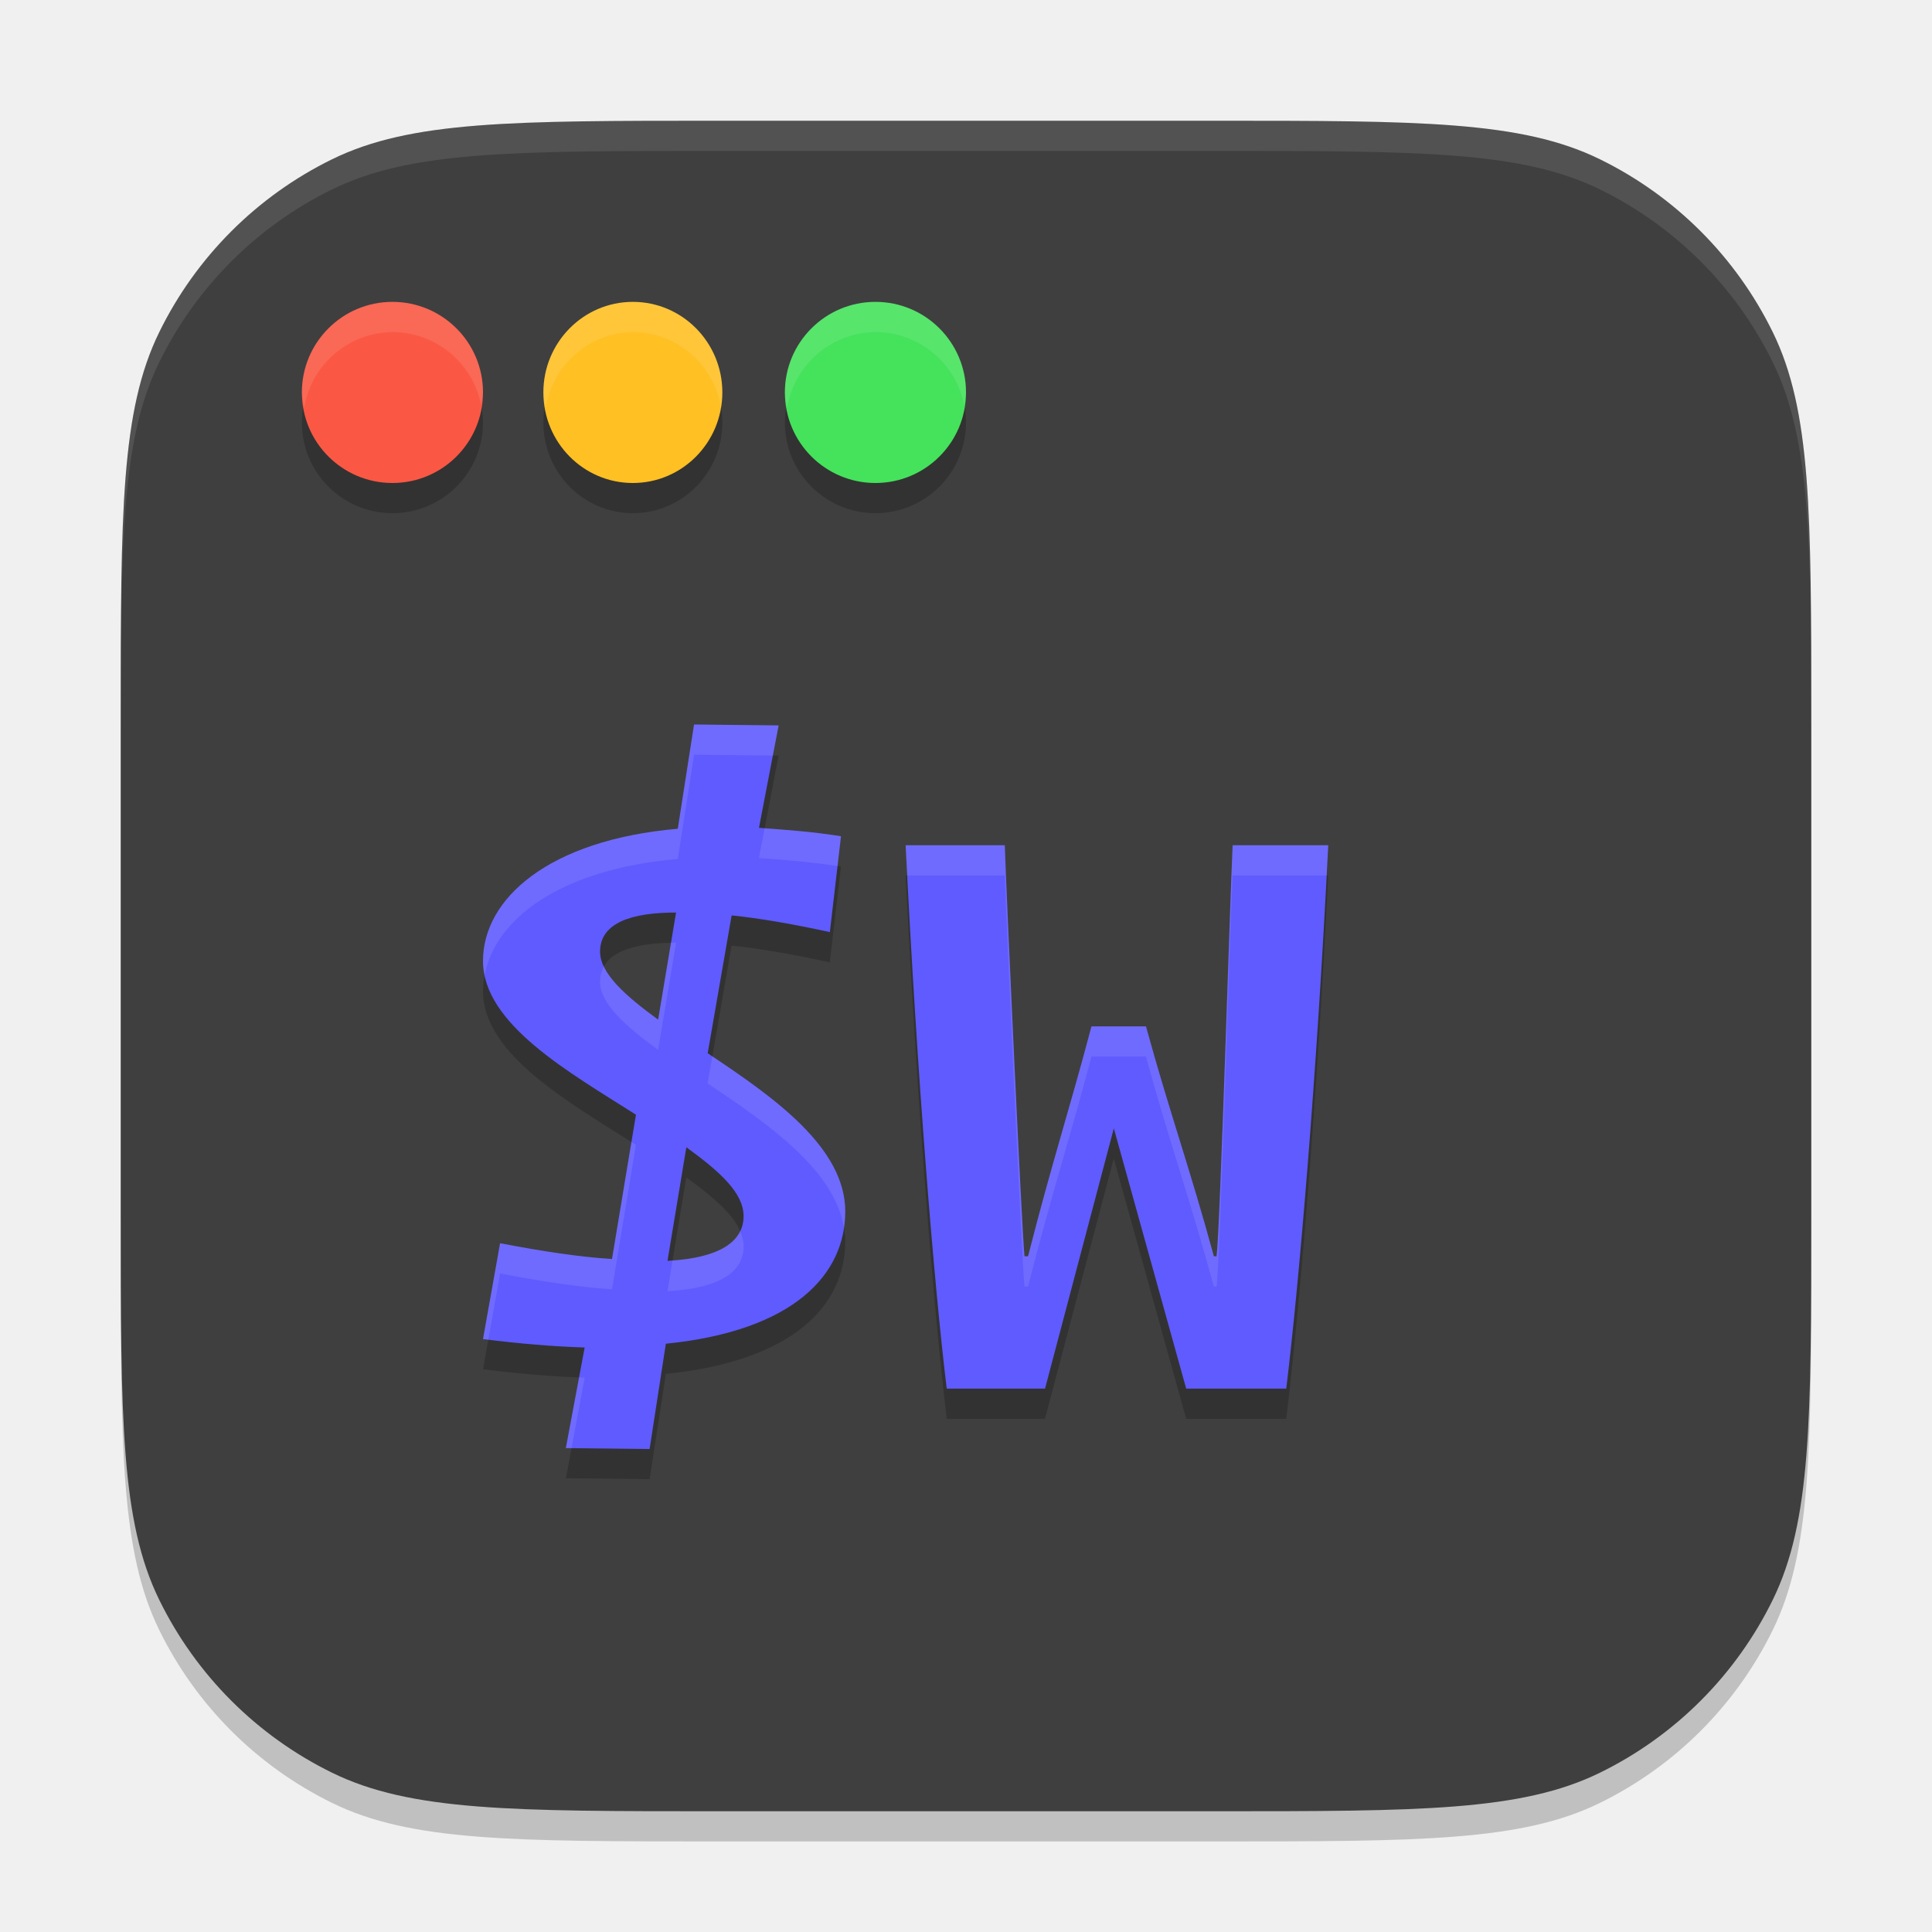
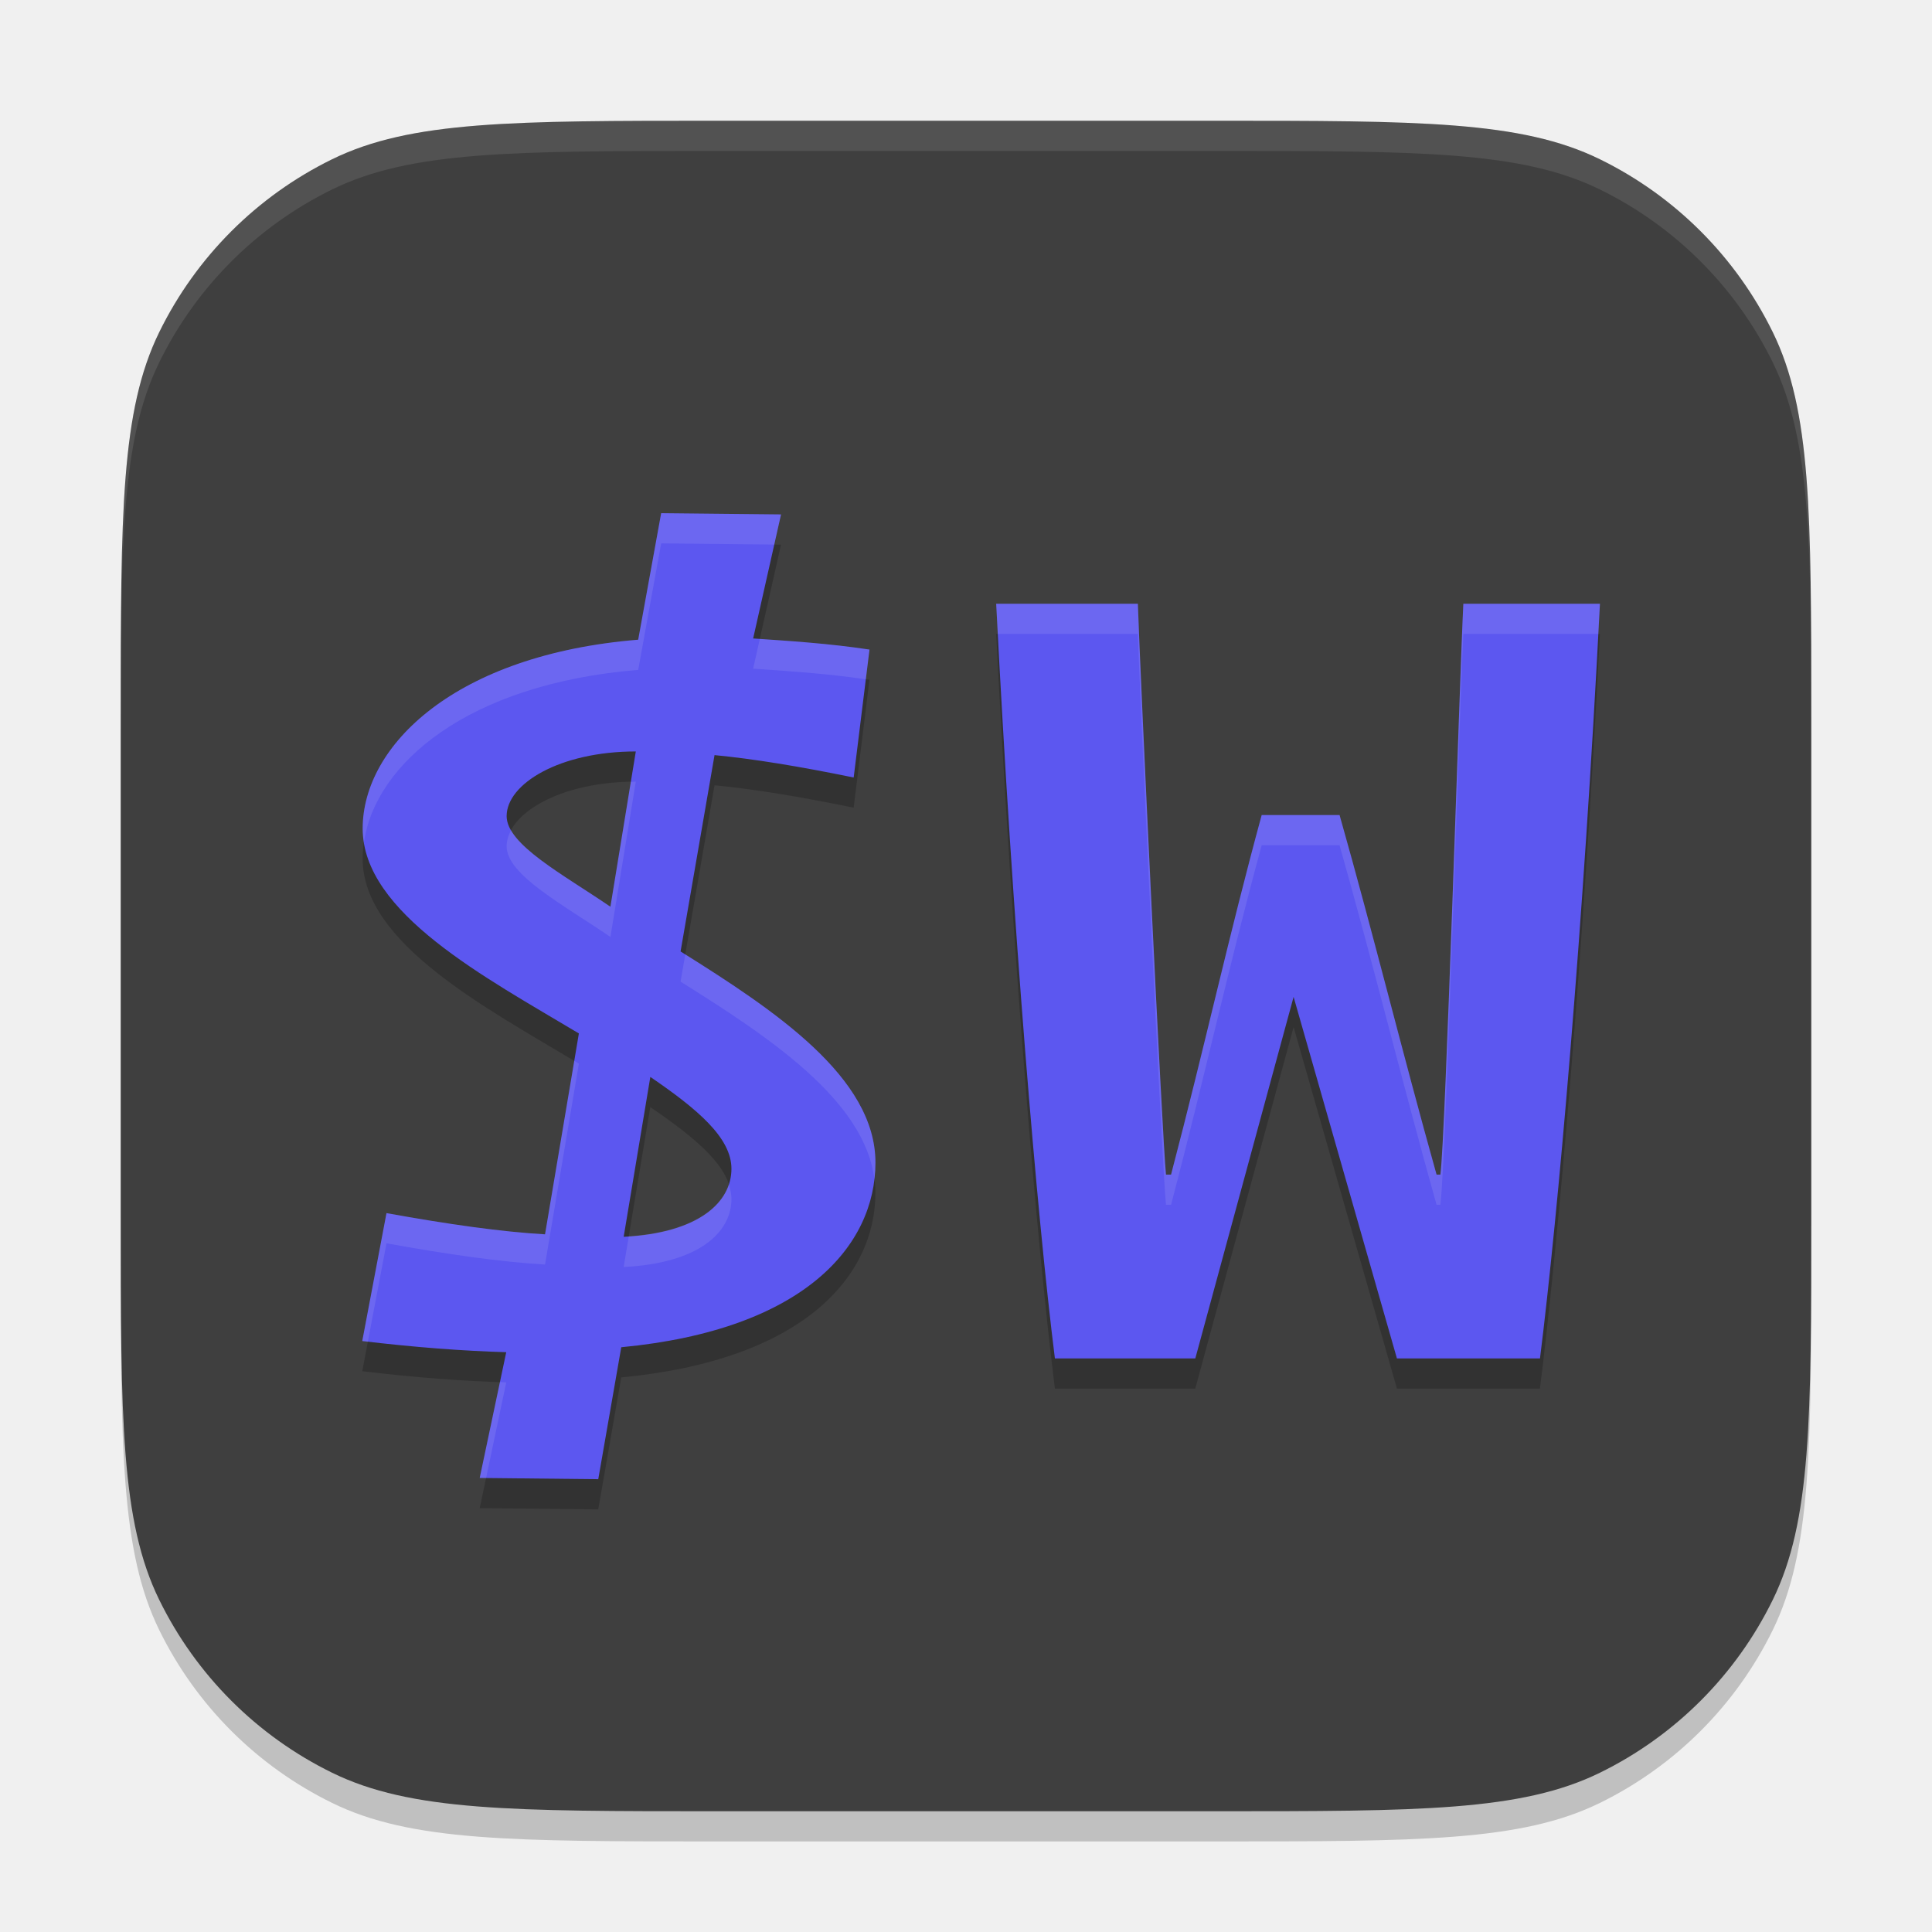
<svg xmlns="http://www.w3.org/2000/svg" width="64" height="64" version="1.1">
  <path style="opacity:0.2" d="m 4,24.758 c 0,-6.768 0,-10.151 1.275,-12.754 A 12.505,12.505 0 0 1 11.003,6.275 C 13.606,5 16.99,5 23.758,5 h 16.485 c 6.768,0 10.151,0 12.754,1.275 a 12.505,12.505 0 0 1 5.728,5.728 C 60,14.606 60,17.99 60,24.758 v 16.485 c 0,6.768 0,10.151 -1.275,12.754 a 12.505,12.505 0 0 1 -5.728,5.728 C 50.394,61 47.01,61 40.242,61 H 23.758 C 16.99,61 13.606,61 11.003,59.725 A 12.505,12.505 0 0 1 5.275,53.997 C 4,51.394 4,48.01 4,41.242 Z" />
  <path style="fill:#3f3f3f" d="m 4,23.758 c 0,-6.768 0,-10.151 1.275,-12.754 A 12.505,12.505 0 0 1 11.003,5.275 C 13.606,4 16.99,4 23.758,4 h 16.485 c 6.768,0 10.151,0 12.754,1.275 a 12.505,12.505 0 0 1 5.728,5.728 C 60,13.606 60,16.99 60,23.758 v 16.485 c 0,6.768 0,10.151 -1.275,12.754 a 12.505,12.505 0 0 1 -5.728,5.728 C 50.394,60 47.01,60 40.242,60 H 23.758 C 16.99,60 13.606,60 11.003,58.725 A 12.505,12.505 0 0 1 5.275,52.997 C 4,50.394 4,47.01 4,40.242 Z" />
-   <path style="opacity:0.2" d="m 13,11 a 3,3 0 0 0 -3,3 3,3 0 0 0 3,3 3,3 0 0 0 3,-3 3,3 0 0 0 -3,-3 z m 7.965,0 A 2.964,3 0 0 0 18,14 a 2.964,3 0 0 0 2.965,3 2.964,3 0 0 0 2.965,-3 2.964,3 0 0 0 -2.965,-3 z M 29,11 a 3,3 0 0 0 -3,3 3,3 0 0 0 3,3 3,3 0 0 0 3,-3 3,3 0 0 0 -3,-3 z m -6.008,14 -0.539,3.453 C 18.179,28.823 16,30.769 16,32.836 c 0,2.098 2.887,3.702 5.066,5.09 l -0.793,4.781 c -1.019,-0.062 -2.264,-0.246 -3.707,-0.523 L 16,45.359 c 1.217,0.154 2.348,0.246 3.367,0.277 L 18.746,48.969 21.52,49 22.059,45.512 C 26.332,45.08 28,43.2 28,41.133 28,39.004 25.621,37.341 23.441,35.891 l 0.793,-4.566 c 0.906,0.093 1.98,0.277 3.254,0.555 l 0.371,-3.176 c -0.962,-0.154 -1.87,-0.22 -2.719,-0.281 L 25.793,25.031 Z M 30,29 c 0.385,7.752 0.949,14.603 1.363,18 h 3.254 L 36.895,38.379 39.293,47 h 3.316 C 43.024,43.603 43.615,36.752 44,29 h -3.168 c -0.089,1.829 -0.413,12.717 -0.531,13.617 h -0.09 C 39.412,39.685 38.76,37.903 37.961,35 H 36.156 c -0.77,2.903 -1.302,4.482 -2.102,7.617 H 33.938 C 33.849,41.717 33.344,30.829 33.285,29 Z m -7.77,2.23 c 0.054,-9.58e-4 0.108,0 0.164,0 l -0.594,3.547 c -1.104,-0.802 -1.922,-1.54 -1.922,-2.25 0,-0.777 0.687,-1.267 2.352,-1.297 z m 0.504,7.773 c 1.104,0.802 1.898,1.51 1.898,2.281 0,0.833 -0.765,1.392 -2.52,1.484 z" />
-   <path style="fill:#605bff" d="m 22.991,24 -0.538,3.454 C 18.18,27.824 16,29.768 16,31.835 c 0,2.098 2.888,3.703 5.067,5.091 l -0.793,4.78 C 19.255,41.645 18.009,41.461 16.566,41.183 L 16,44.359 c 1.217,0.154 2.349,0.247 3.368,0.278 L 18.744,47.97 21.519,48 22.057,44.513 C 26.33,44.081 28,42.199 28,40.132 28,38.003 25.622,36.34 23.443,34.89 l 0.793,-4.566 c 0.906,0.093 1.981,0.275 3.254,0.553 l 0.369,-3.176 C 26.896,27.547 25.991,27.485 25.142,27.423 l 0.651,-3.393 z m -0.76,6.23 c 0.054,-9.58e-4 0.108,0 0.164,0 l -0.593,3.547 c -1.104,-0.802 -1.924,-1.542 -1.924,-2.251 0,-0.777 0.689,-1.266 2.353,-1.296 z m 0.505,7.774 c 1.104,0.802 1.896,1.51 1.896,2.281 0,0.833 -0.765,1.391 -2.52,1.483 z" />
-   <circle style="fill:#fa5844" cx="13" cy="13" r="3" />
-   <ellipse style="fill:#ffc024" cx="20.964" cy="13" rx="2.964" ry="3" />
-   <circle style="fill:#45e25c" cx="29" cy="13" r="3" />
-   <path style="fill:#605bff" d="m 39.294,46 h 3.315 C 43.023,42.603 43.615,35.752 44,28 h -3.167 c -0.089,1.829 -0.414,12.716 -0.533,13.616 h -0.089 C 39.412,38.684 38.761,36.903 37.962,34 h -1.805 c -0.77,2.903 -1.302,4.481 -2.101,7.616 h -0.118 C 33.848,40.716 33.345,29.829 33.285,28 H 30 c 0.385,7.752 0.947,14.603 1.362,18 h 3.256 l 2.279,-8.623 z" />
-   <path style="opacity:0.1;fill:#ffffff" d="M 23.758 4 C 16.99 4 13.607 3.998 11.004 5.273 A 12.505 12.505 0 0 0 5.273 11.004 C 3.998 13.607 4 16.99 4 23.758 L 4 24.758 C 4 17.99 3.998 14.607 5.273 12.004 A 12.505 12.505 0 0 1 11.004 6.273 C 13.607 4.998 16.99 5 23.758 5 L 40.242 5 C 47.01 5 50.393 4.998 52.996 6.273 A 12.505 12.505 0 0 1 58.727 12.004 C 60.002 14.607 60 17.99 60 24.758 L 60 23.758 C 60 16.99 60.002 13.607 58.727 11.004 A 12.505 12.505 0 0 0 52.996 5.273 C 50.393 3.998 47.01 4 40.242 4 L 23.758 4 z" />
-   <path style="opacity:0.1;fill:#ffffff" d="M 13 10 A 3 3 0 0 0 10 13 A 3 3 0 0 0 10.078 13.5 A 3 3 0 0 1 13 11 A 3 3 0 0 1 15.936 13.408 A 3 3 0 0 0 16 13 A 3 3 0 0 0 13 10 z M 20.965 10 A 2.964 3 0 0 0 18 13 A 2.964 3 0 0 0 18.078 13.5 A 2.964 3 0 0 1 20.965 11 A 2.964 3 0 0 1 23.883 13.5 A 2.964 3 0 0 0 23.93 13 A 2.964 3 0 0 0 20.965 10 z M 29 10 A 3 3 0 0 0 26 13 A 3 3 0 0 0 26.078 13.5 A 3 3 0 0 1 29 11 A 3 3 0 0 1 31.936 13.408 A 3 3 0 0 0 32 13 A 3 3 0 0 0 29 10 z M 22.992 24 L 22.453 27.453 C 18.179 27.823 16 29.769 16 31.836 C 16 31.996 16.023 32.151 16.055 32.305 C 16.398 30.445 18.548 28.791 22.453 28.453 L 22.992 25 L 25.602 25.029 L 25.793 24.031 L 22.992 24 z M 25.33 27.438 L 25.141 28.422 C 25.955 28.481 26.826 28.548 27.744 28.689 L 27.859 27.703 C 26.966 27.56 26.126 27.496 25.33 27.438 z M 30 28 C 30.017 28.346 30.039 28.658 30.057 29 L 33.285 29 C 33.344 30.829 33.849 41.717 33.938 42.617 L 34.055 42.617 C 34.854 39.482 35.387 37.903 36.156 35 L 37.961 35 C 38.76 37.903 39.412 39.685 40.211 42.617 L 40.301 42.617 C 40.419 41.717 40.743 30.829 40.832 29 L 43.943 29 C 43.961 28.658 43.983 28.346 44 28 L 40.832 28 C 40.743 29.829 40.419 40.717 40.301 41.617 L 40.211 41.617 C 39.412 38.685 38.76 36.903 37.961 34 L 36.156 34 C 35.387 36.903 34.854 38.482 34.055 41.617 L 33.938 41.617 C 33.849 40.717 33.344 29.829 33.285 28 L 30 28 z M 22.227 31.23 L 21.801 33.777 C 20.949 33.158 20.271 32.579 20.004 32.02 C 19.92 32.171 19.879 32.34 19.879 32.527 C 19.879 33.237 20.697 33.975 21.801 34.777 L 22.395 31.23 C 22.339 31.23 22.284 31.23 22.23 31.23 C 22.229 31.23 22.228 31.23 22.227 31.23 z M 23.598 34.996 L 23.441 35.891 C 25.458 37.232 27.642 38.757 27.957 40.664 C 27.983 40.489 28 40.312 28 40.133 C 28 38.055 25.733 36.422 23.598 34.996 z M 20.916 37.83 L 20.273 41.707 C 19.255 41.645 18.01 41.461 16.566 41.184 L 16 44.359 C 16.061 44.367 16.115 44.37 16.176 44.377 L 16.566 42.184 C 18.01 42.461 19.255 42.645 20.273 42.707 L 21.066 37.926 C 21.018 37.895 20.965 37.861 20.916 37.83 z M 24.516 40.781 C 24.26 41.31 23.546 41.661 22.281 41.754 L 22.113 42.77 C 23.868 42.677 24.633 42.118 24.633 41.285 C 24.633 41.114 24.588 40.947 24.516 40.781 z M 19.184 45.627 L 18.746 47.969 L 18.932 47.971 L 19.367 45.637 C 19.309 45.635 19.242 45.629 19.184 45.627 z" />
+   <path style="opacity:0.2" d="m 21.902,18 -0.762,4.191 c -6.055,0.494 -9.127,3.5 -9.127,6.256 0,2.797 4.075,4.936 7.162,6.787 l -1.121,6.654 c -1.443,-0.082 -3.207,-0.333 -5.252,-0.703 L 12,45.424 c 1.724,0.206 3.326,0.328 4.77,0.369 L 15.891,49.959 19.818,50 20.58,45.629 C 26.635,45.053 29,42.267 29,39.512 c 0,-2.838 -3.368,-5.061 -6.455,-6.994 l 1.125,-6.504 c 1.283,0.123 2.805,0.372 4.609,0.742 l 0.523,-4.238 c -1.363,-0.206 -2.651,-0.285 -3.854,-0.367 l 0.924,-4.109 z M 33,21 c 0.55,10.766 1.353,20.282 1.945,25 h 4.65 L 42.852,34.023 46.275,46 h 4.738 C 51.606,41.282 52.45,31.766 53,21 h -4.525 c -0.127,2.54 -0.591,17.66 -0.76,18.91 H 47.588 C 46.446,35.838 45.517,32.032 44.375,28 h -2.58 c -1.099,4.032 -1.86,7.555 -3.002,11.91 H 38.625 C 38.498,38.66 37.778,23.54 37.693,21 Z m -11.938,4.893 -0.842,5.145 c -1.564,-1.069 -3.438,-2.056 -3.438,-3.002 0,-1.069 1.753,-2.143 4.279,-2.143 z m 0.48,10.781 c 1.564,1.069 2.688,2.015 2.688,3.043 0,1.111 -1.084,2.131 -3.57,2.254 z" />
+   <path style="fill:#5c57f0" d="M 21.902 17 L 21.141 21.191 C 15.086 21.685 12.014 24.692 12.014 27.447 C 12.014 30.244 16.088 32.384 19.176 34.234 L 18.055 40.889 C 16.611 40.806 14.848 40.556 12.803 40.186 L 12 44.424 C 13.724 44.629 15.326 44.752 16.77 44.793 L 15.891 48.959 L 19.818 49 L 20.58 44.629 C 26.635 44.053 29 41.267 29 38.512 C 29 35.674 25.632 33.451 22.545 31.518 L 23.67 25.014 C 24.953 25.137 26.475 25.386 28.279 25.756 L 28.803 21.518 C 27.439 21.312 26.152 21.233 24.949 21.15 L 25.873 17.041 L 21.902 17 z M 33 20 C 33.55 30.766 34.353 40.282 34.945 45 L 39.596 45 L 42.852 33.023 L 46.275 45 L 51.014 45 C 51.606 40.282 52.45 30.766 53 20 L 48.475 20 C 48.348 22.54 47.884 37.66 47.715 38.91 L 47.588 38.91 C 46.446 34.838 45.517 31.032 44.375 27 L 41.795 27 C 40.696 31.032 39.935 34.555 38.793 38.91 L 38.625 38.91 C 38.498 37.66 37.778 22.54 37.693 20 L 33 20 z M 21.062 24.893 L 20.221 30.037 C 18.657 28.968 16.783 27.981 16.783 27.035 C 16.783 25.966 18.536 24.893 21.062 24.893 z M 21.543 35.674 C 23.107 36.743 24.23 37.689 24.23 38.717 C 24.23 39.827 23.146 40.847 20.66 40.971 L 21.543 35.674 z" />
+   <path style="fill:#ffffff;opacity:0.1" d="M 23.758 4 C 16.99 4 13.607 4 11.004 5.275 A 12.505 12.505 0 0 0 5.275 11.004 C 4 13.607 4 16.99 4 23.758 L 4 24.758 C 4 17.99 4 14.607 5.275 12.004 A 12.505 12.505 0 0 1 11.004 6.275 C 13.607 5 16.99 5 23.758 5 L 40.242 5 C 47.01 5 50.393 5 52.996 6.275 A 12.505 12.505 0 0 1 58.725 12.004 C 60 14.607 60 17.99 60 24.758 L 60 23.758 C 60 16.99 60 13.607 58.725 11.004 A 12.505 12.505 0 0 0 52.996 5.275 C 50.393 4 47.01 4 40.242 4 L 23.758 4 z" />
+   <path style="fill:#ffffff;opacity:0.1" d="M 21.902 17 L 21.141 21.191 C 15.086 21.685 12.014 24.692 12.014 27.447 C 12.014 27.6 12.031 27.751 12.055 27.9 C 12.432 25.306 15.484 22.652 21.141 22.191 L 21.902 18 L 25.648 18.039 L 25.873 17.041 L 21.902 17 z M 33 20 C 33.017 20.339 33.037 20.664 33.055 21 L 37.693 21 C 37.778 23.54 38.498 38.66 38.625 39.91 L 38.793 39.91 C 39.935 35.555 40.696 32.032 41.795 28 L 44.375 28 C 45.517 32.032 46.446 35.838 47.588 39.91 L 47.715 39.91 C 47.884 38.66 48.348 23.54 48.475 21 L 52.945 21 C 52.963 20.664 52.983 20.339 53 20 L 48.475 20 C 48.348 22.54 47.884 37.66 47.715 38.91 L 47.588 38.91 C 46.446 34.838 45.517 31.032 44.375 27 L 41.795 27 C 40.696 31.032 39.935 34.555 38.793 38.91 L 38.625 38.91 C 38.498 37.66 37.778 22.54 37.693 20 L 33 20 z M 25.17 21.166 L 24.949 22.15 C 26.116 22.23 27.364 22.31 28.682 22.502 L 28.803 21.518 C 27.52 21.324 26.311 21.244 25.17 21.166 z M 21.062 25.893 C 21.005 25.893 20.953 25.901 20.896 25.902 L 20.221 30.037 C 18.913 29.143 17.394 28.307 16.93 27.504 C 16.836 27.678 16.783 27.856 16.783 28.035 C 16.783 28.981 18.657 29.968 20.221 31.037 L 21.062 25.893 z M 22.701 31.617 L 22.545 32.518 C 25.467 34.347 28.636 36.438 28.967 39.062 C 28.988 38.879 29 38.696 29 38.512 C 29 35.721 25.745 33.527 22.701 31.617 z M 19.023 35.143 L 18.055 40.889 C 16.611 40.806 14.848 40.556 12.803 40.186 L 12 44.424 C 12.063 44.431 12.123 44.436 12.186 44.443 L 12.803 41.186 C 14.848 41.556 16.611 41.806 18.055 41.889 L 19.176 35.234 C 19.127 35.205 19.073 35.172 19.023 35.143 z M 24.143 39.238 C 23.853 40.104 22.802 40.817 20.83 40.953 L 20.66 41.971 C 23.146 41.847 24.23 40.827 24.23 39.717 C 24.23 39.556 24.195 39.396 24.143 39.238 z M 16.561 45.783 L 15.891 48.959 L 16.102 48.961 L 16.77 45.793 C 16.702 45.791 16.629 45.785 16.561 45.783 z" />
</svg>
